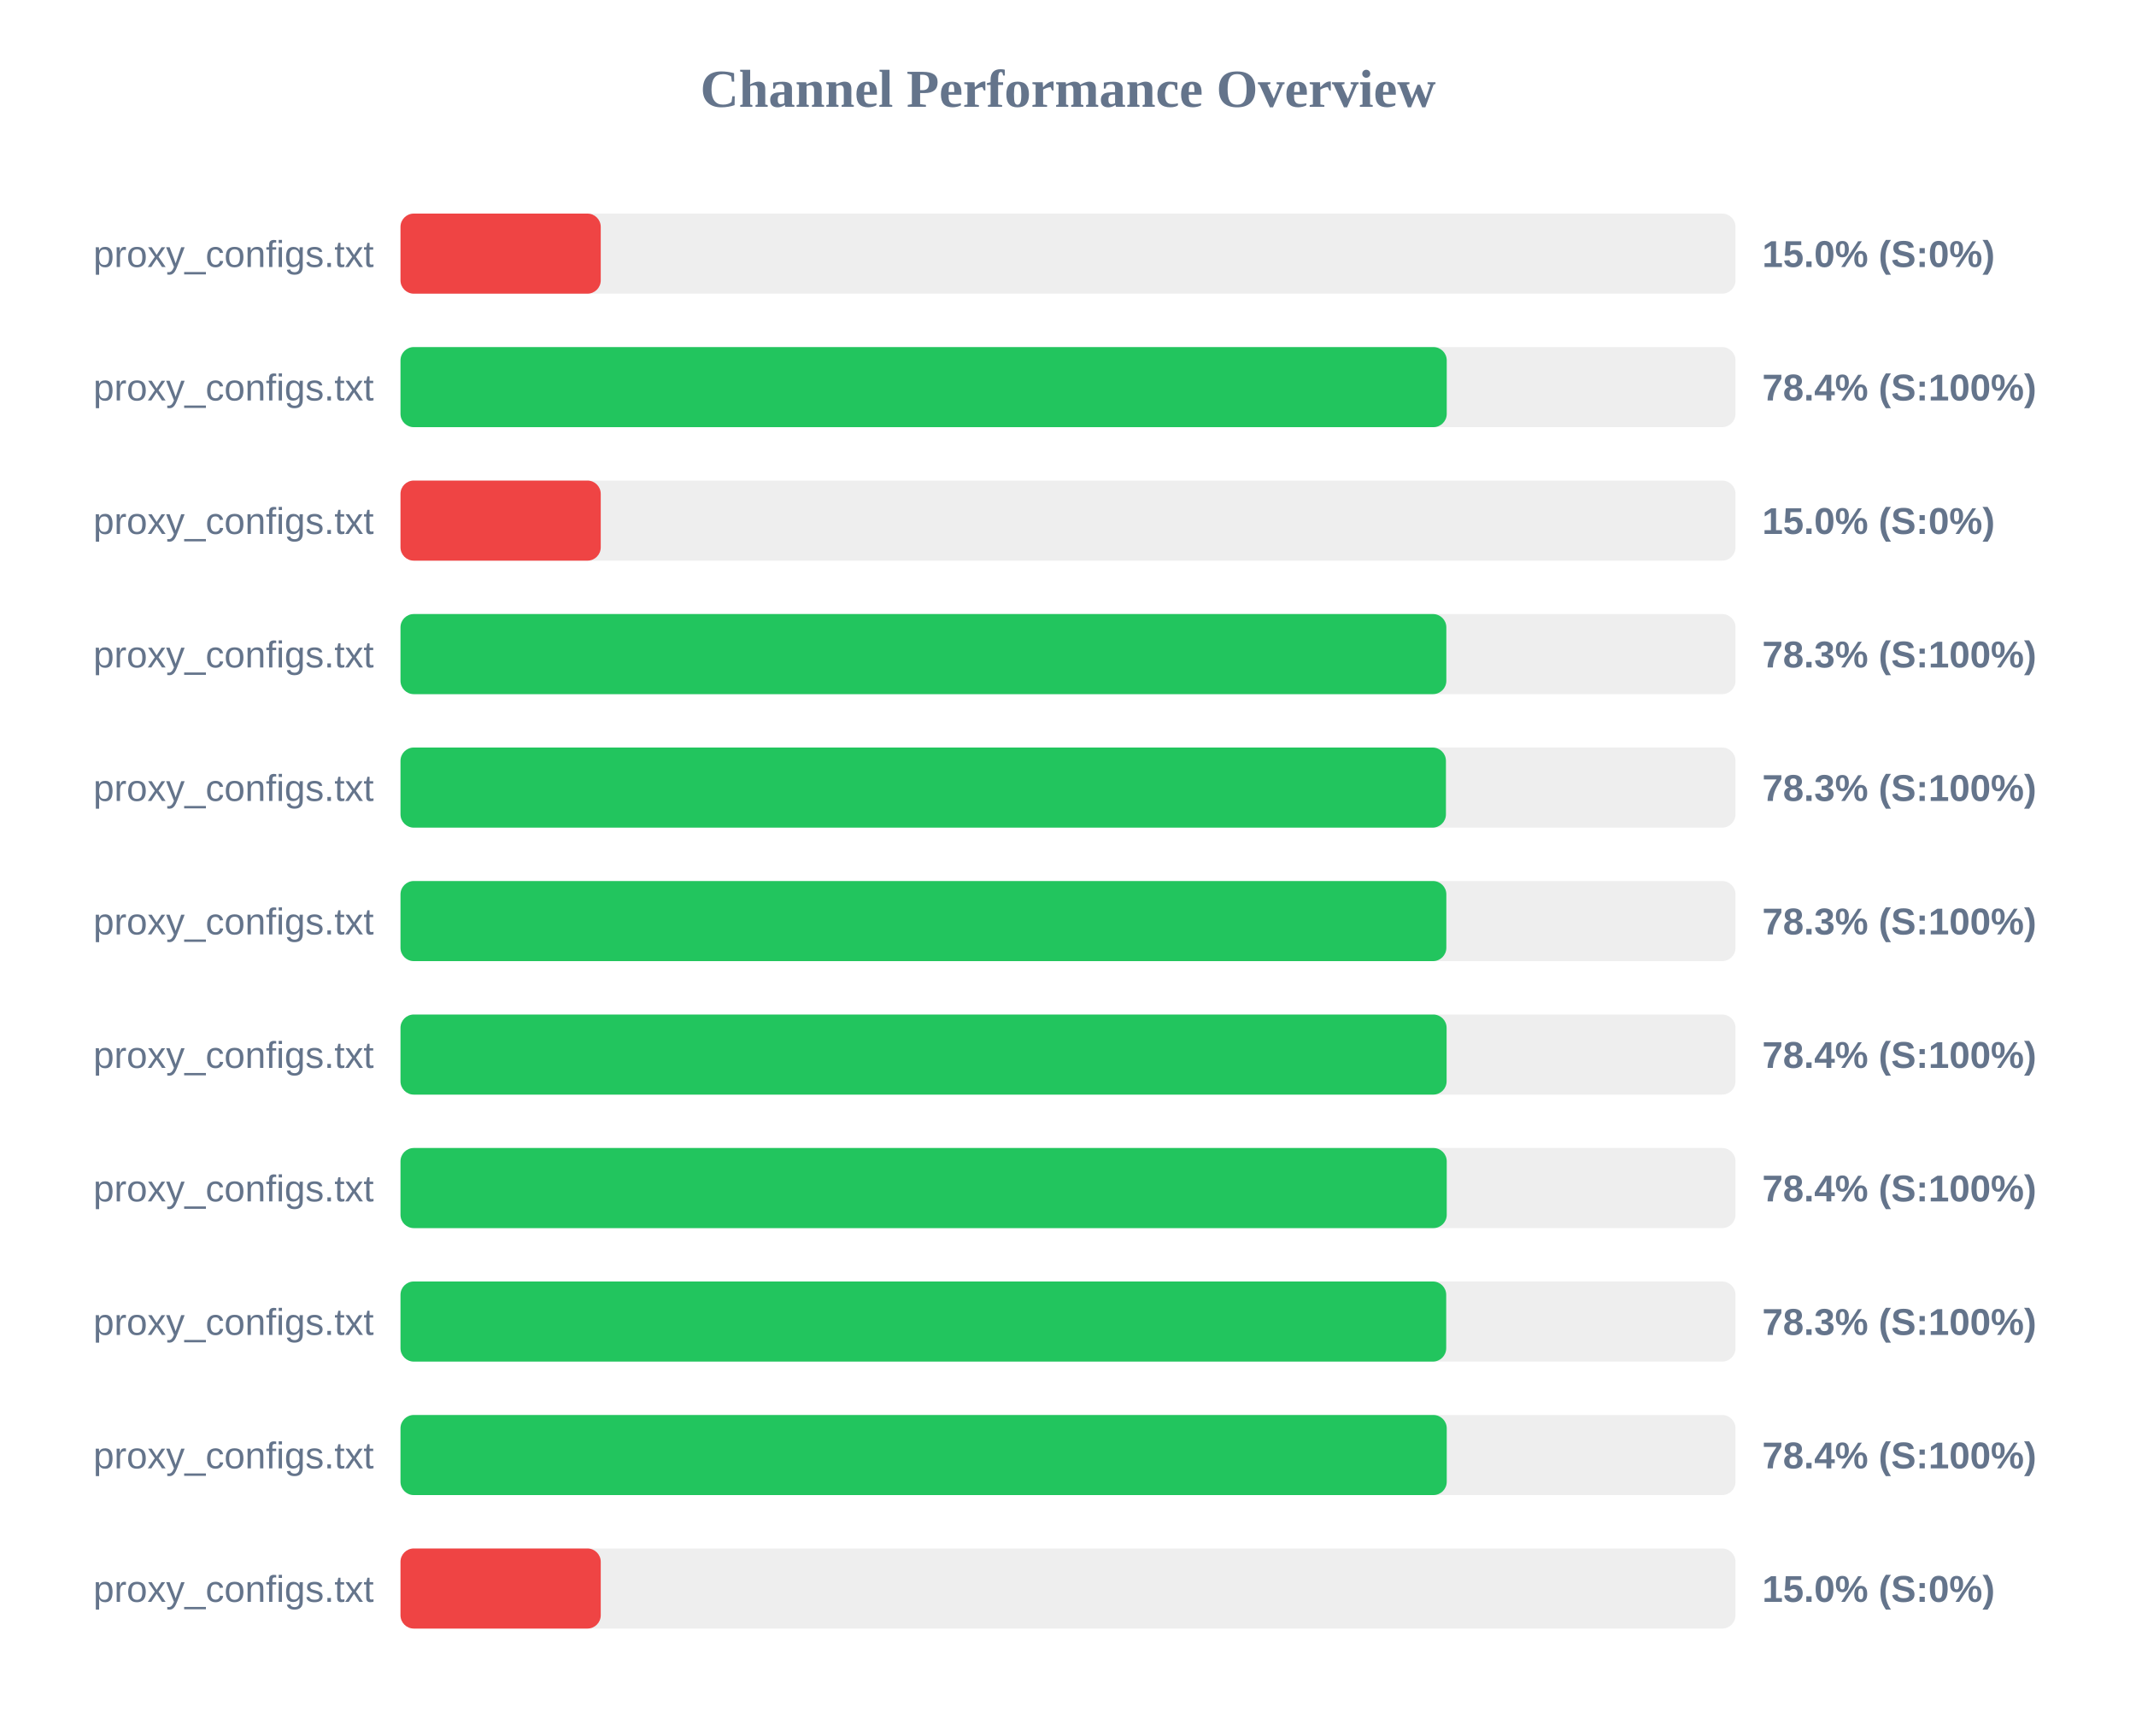
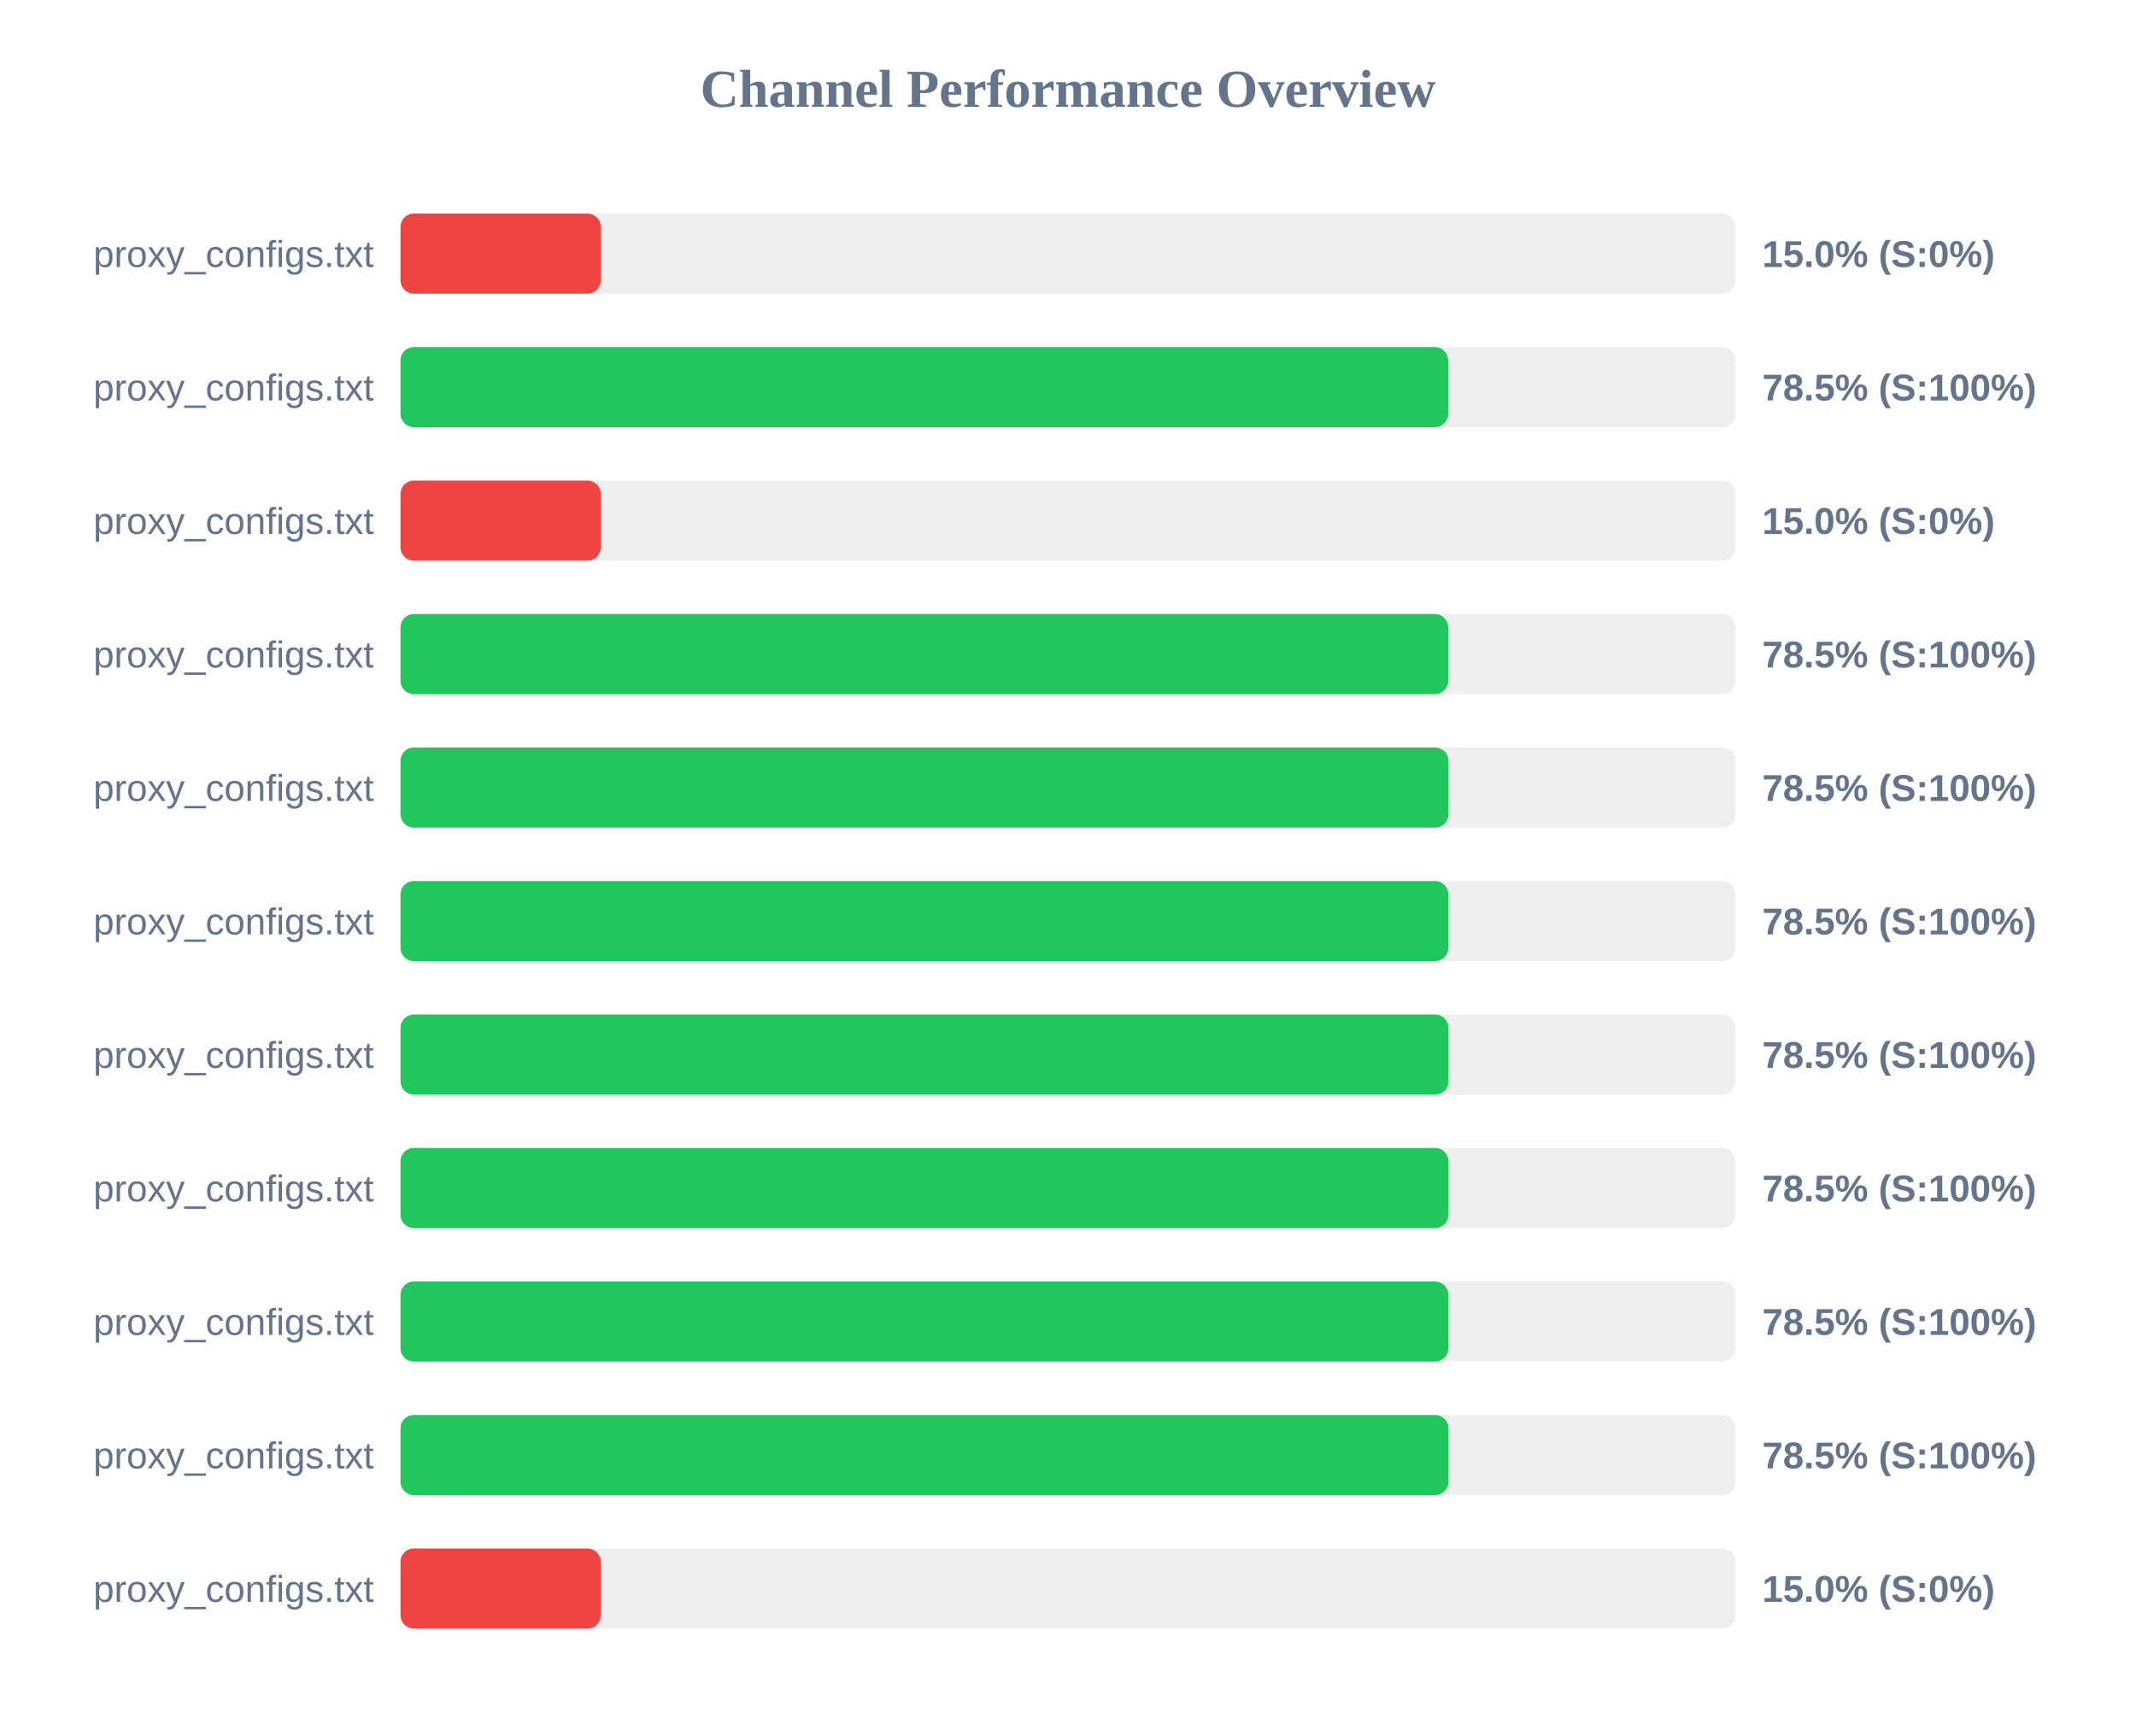
<svg xmlns="http://www.w3.org/2000/svg" width="800" height="650" version="1.1">
  <style>
        .row { font: 14px Arial; fill: #64748b; }
        .score { font: bold 14px Arial; fill: #64748b; }
    </style>
  <text x="400" y="40" text-anchor="middle" font-size="20px" font-weight="bold" fill="#64748b">Channel Performance Overview</text>
  <rect x="150" y="80" width="500" height="30" fill="#eee" rx="5" />
  <rect x="150" y="80" width="75.0" height="30" fill="#ef4444" rx="5" />
  <text x="140" y="100" text-anchor="end" class="row">proxy_configs.txt</text>
  <text x="660" y="100" text-anchor="start" class="score">15.0% (S:0%)</text>
  <rect x="150" y="130" width="500" height="30" fill="#eee" rx="5" />
-   <rect x="150" y="130" width="391.85" height="30" fill="#22c55e" rx="5" />
+   <rect x="150" y="130" width="392.4" height="30" fill="#22c55e" rx="5" />
  <text x="140" y="150" text-anchor="end" class="row">proxy_configs.txt</text>
-   <text x="660" y="150" text-anchor="start" class="score">78.4% (S:100%)</text>
+   <text x="660" y="150" text-anchor="start" class="score">78.5% (S:100%)</text>
  <rect x="150" y="180" width="500" height="30" fill="#eee" rx="5" />
  <rect x="150" y="180" width="75.0" height="30" fill="#ef4444" rx="5" />
  <text x="140" y="200" text-anchor="end" class="row">proxy_configs.txt</text>
  <text x="660" y="200" text-anchor="start" class="score">15.0% (S:0%)</text>
  <rect x="150" y="230" width="500" height="30" fill="#eee" rx="5" />
-   <rect x="150" y="230" width="391.7" height="30" fill="#22c55e" rx="5" />
+   <rect x="150" y="230" width="392.4" height="30" fill="#22c55e" rx="5" />
  <text x="140" y="250" text-anchor="end" class="row">proxy_configs.txt</text>
-   <text x="660" y="250" text-anchor="start" class="score">78.3% (S:100%)</text>
+   <text x="660" y="250" text-anchor="start" class="score">78.5% (S:100%)</text>
  <rect x="150" y="280" width="500" height="30" fill="#eee" rx="5" />
-   <rect x="150" y="280" width="391.55" height="30" fill="#22c55e" rx="5" />
+   <rect x="150" y="280" width="392.5" height="30" fill="#22c55e" rx="5" />
  <text x="140" y="300" text-anchor="end" class="row">proxy_configs.txt</text>
-   <text x="660" y="300" text-anchor="start" class="score">78.3% (S:100%)</text>
+   <text x="660" y="300" text-anchor="start" class="score">78.5% (S:100%)</text>
  <rect x="150" y="330" width="500" height="30" fill="#eee" rx="5" />
-   <rect x="150" y="330" width="391.7" height="30" fill="#22c55e" rx="5" />
+   <rect x="150" y="330" width="392.45" height="30" fill="#22c55e" rx="5" />
  <text x="140" y="350" text-anchor="end" class="row">proxy_configs.txt</text>
-   <text x="660" y="350" text-anchor="start" class="score">78.3% (S:100%)</text>
+   <text x="660" y="350" text-anchor="start" class="score">78.5% (S:100%)</text>
  <rect x="150" y="380" width="500" height="30" fill="#eee" rx="5" />
-   <rect x="150" y="380" width="391.8" height="30" fill="#22c55e" rx="5" />
+   <rect x="150" y="380" width="392.5" height="30" fill="#22c55e" rx="5" />
  <text x="140" y="400" text-anchor="end" class="row">proxy_configs.txt</text>
-   <text x="660" y="400" text-anchor="start" class="score">78.4% (S:100%)</text>
+   <text x="660" y="400" text-anchor="start" class="score">78.5% (S:100%)</text>
  <rect x="150" y="430" width="500" height="30" fill="#eee" rx="5" />
-   <rect x="150" y="430" width="391.85" height="30" fill="#22c55e" rx="5" />
+   <rect x="150" y="430" width="392.5" height="30" fill="#22c55e" rx="5" />
  <text x="140" y="450" text-anchor="end" class="row">proxy_configs.txt</text>
-   <text x="660" y="450" text-anchor="start" class="score">78.4% (S:100%)</text>
+   <text x="660" y="450" text-anchor="start" class="score">78.5% (S:100%)</text>
  <rect x="150" y="480" width="500" height="30" fill="#eee" rx="5" />
-   <rect x="150" y="480" width="391.65" height="30" fill="#22c55e" rx="5" />
+   <rect x="150" y="480" width="392.45" height="30" fill="#22c55e" rx="5" />
  <text x="140" y="500" text-anchor="end" class="row">proxy_configs.txt</text>
-   <text x="660" y="500" text-anchor="start" class="score">78.3% (S:100%)</text>
+   <text x="660" y="500" text-anchor="start" class="score">78.5% (S:100%)</text>
  <rect x="150" y="530" width="500" height="30" fill="#eee" rx="5" />
-   <rect x="150" y="530" width="391.85" height="30" fill="#22c55e" rx="5" />
+   <rect x="150" y="530" width="392.5" height="30" fill="#22c55e" rx="5" />
  <text x="140" y="550" text-anchor="end" class="row">proxy_configs.txt</text>
-   <text x="660" y="550" text-anchor="start" class="score">78.4% (S:100%)</text>
+   <text x="660" y="550" text-anchor="start" class="score">78.5% (S:100%)</text>
  <rect x="150" y="580" width="500" height="30" fill="#eee" rx="5" />
  <rect x="150" y="580" width="75.0" height="30" fill="#ef4444" rx="5" />
  <text x="140" y="600" text-anchor="end" class="row">proxy_configs.txt</text>
  <text x="660" y="600" text-anchor="start" class="score">15.0% (S:0%)</text>
</svg>
